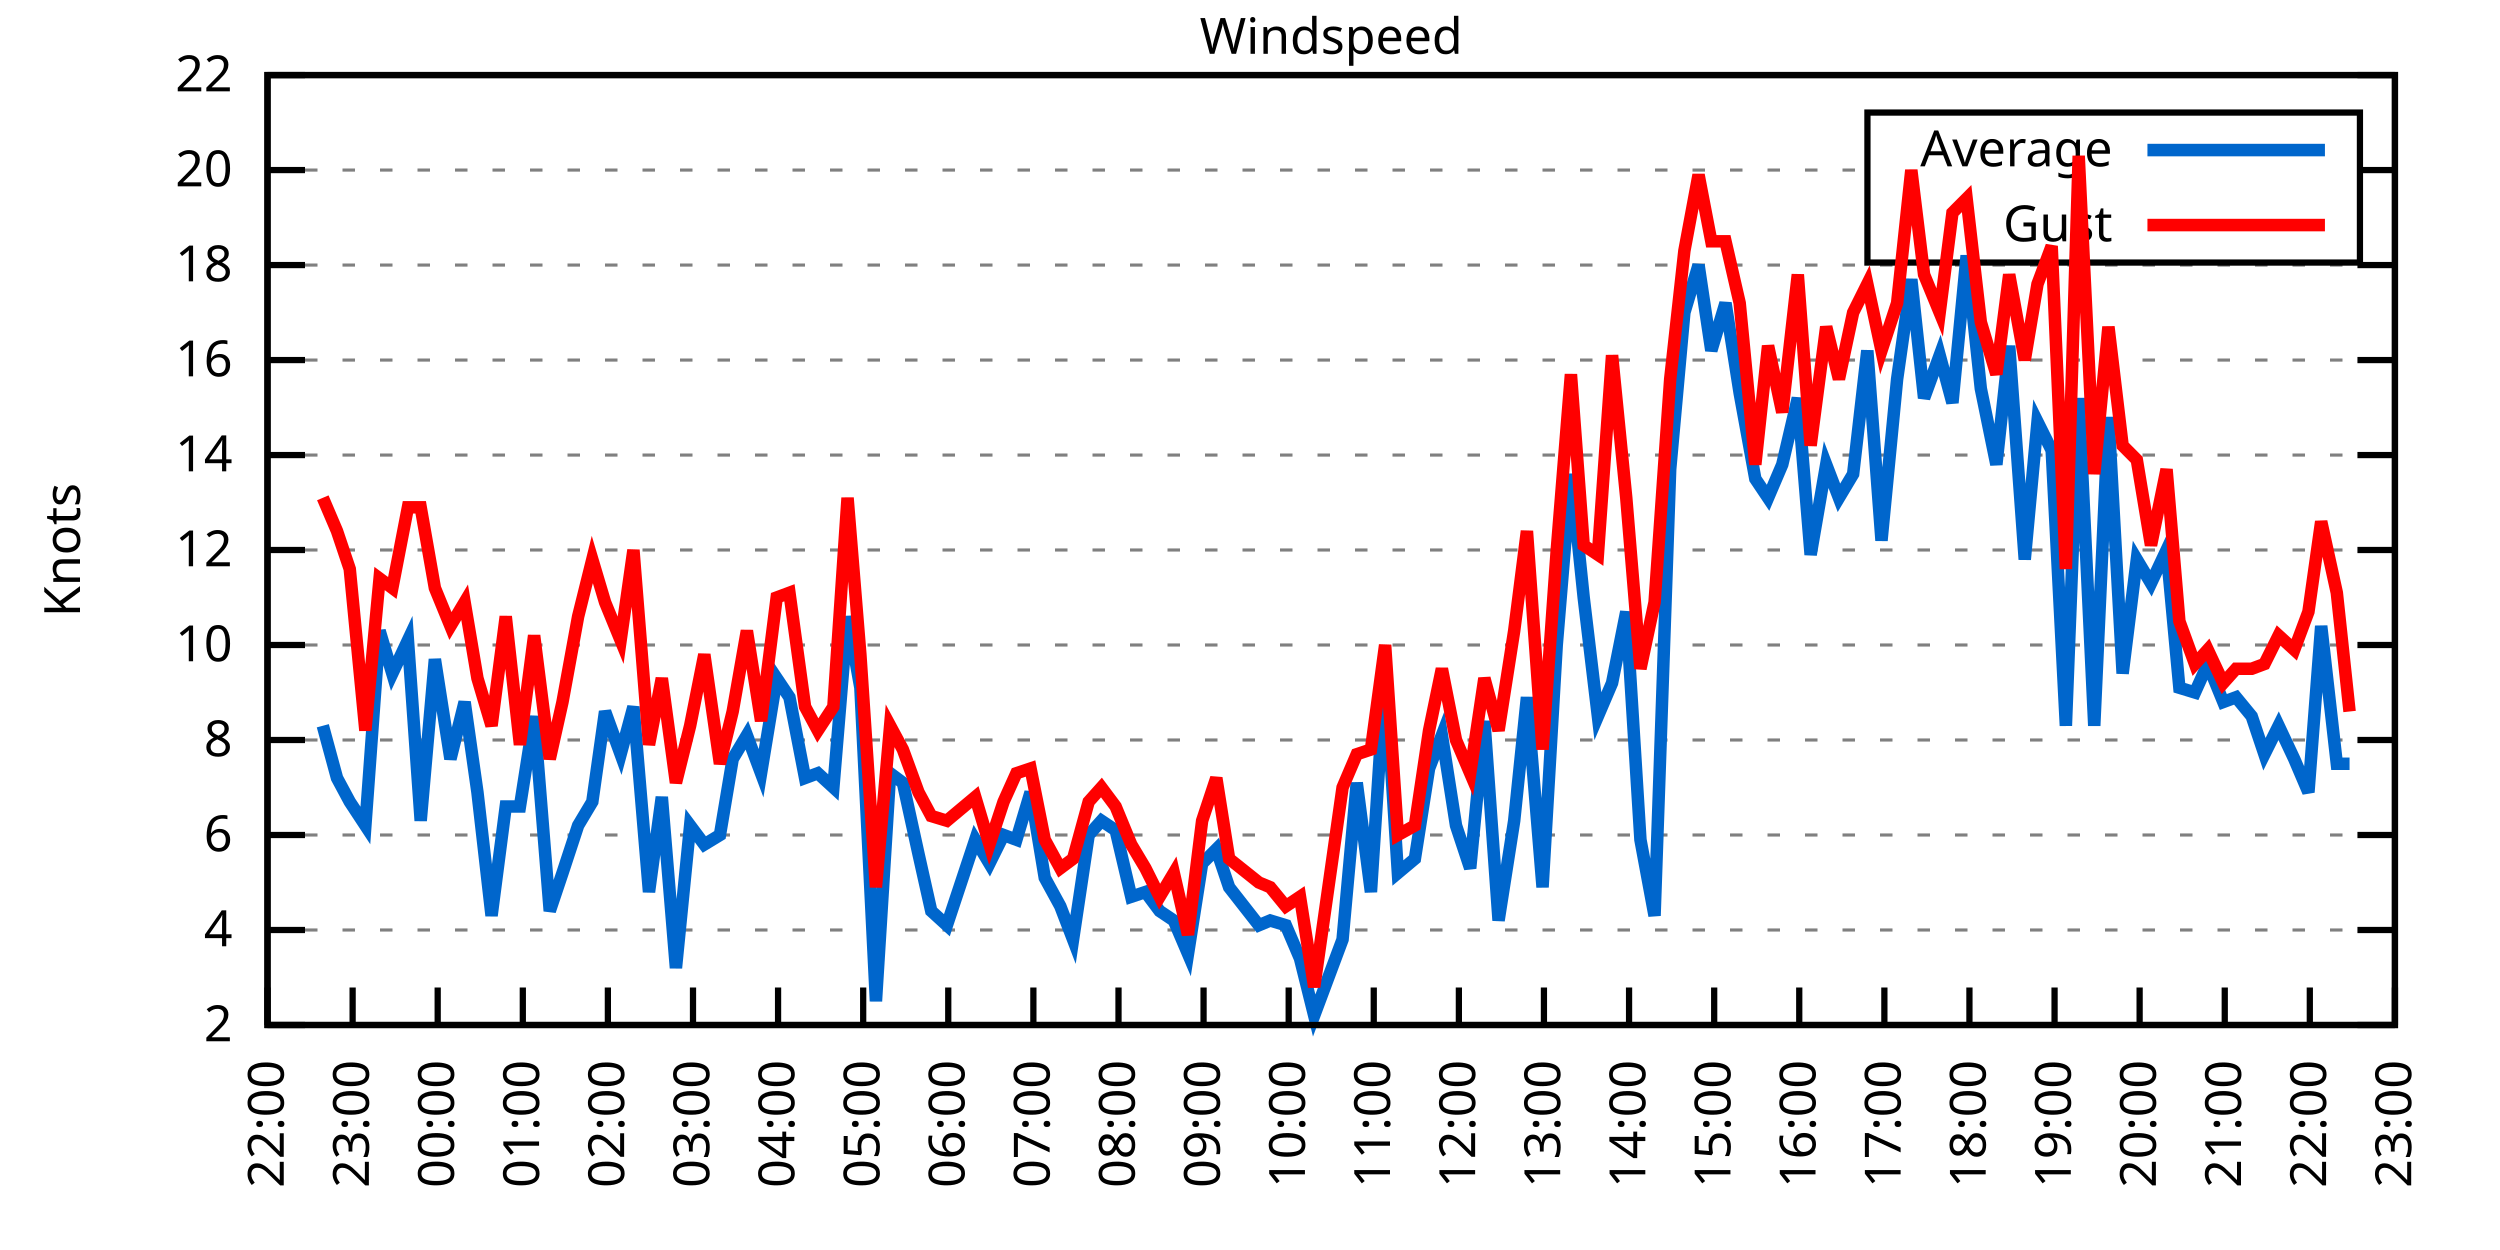
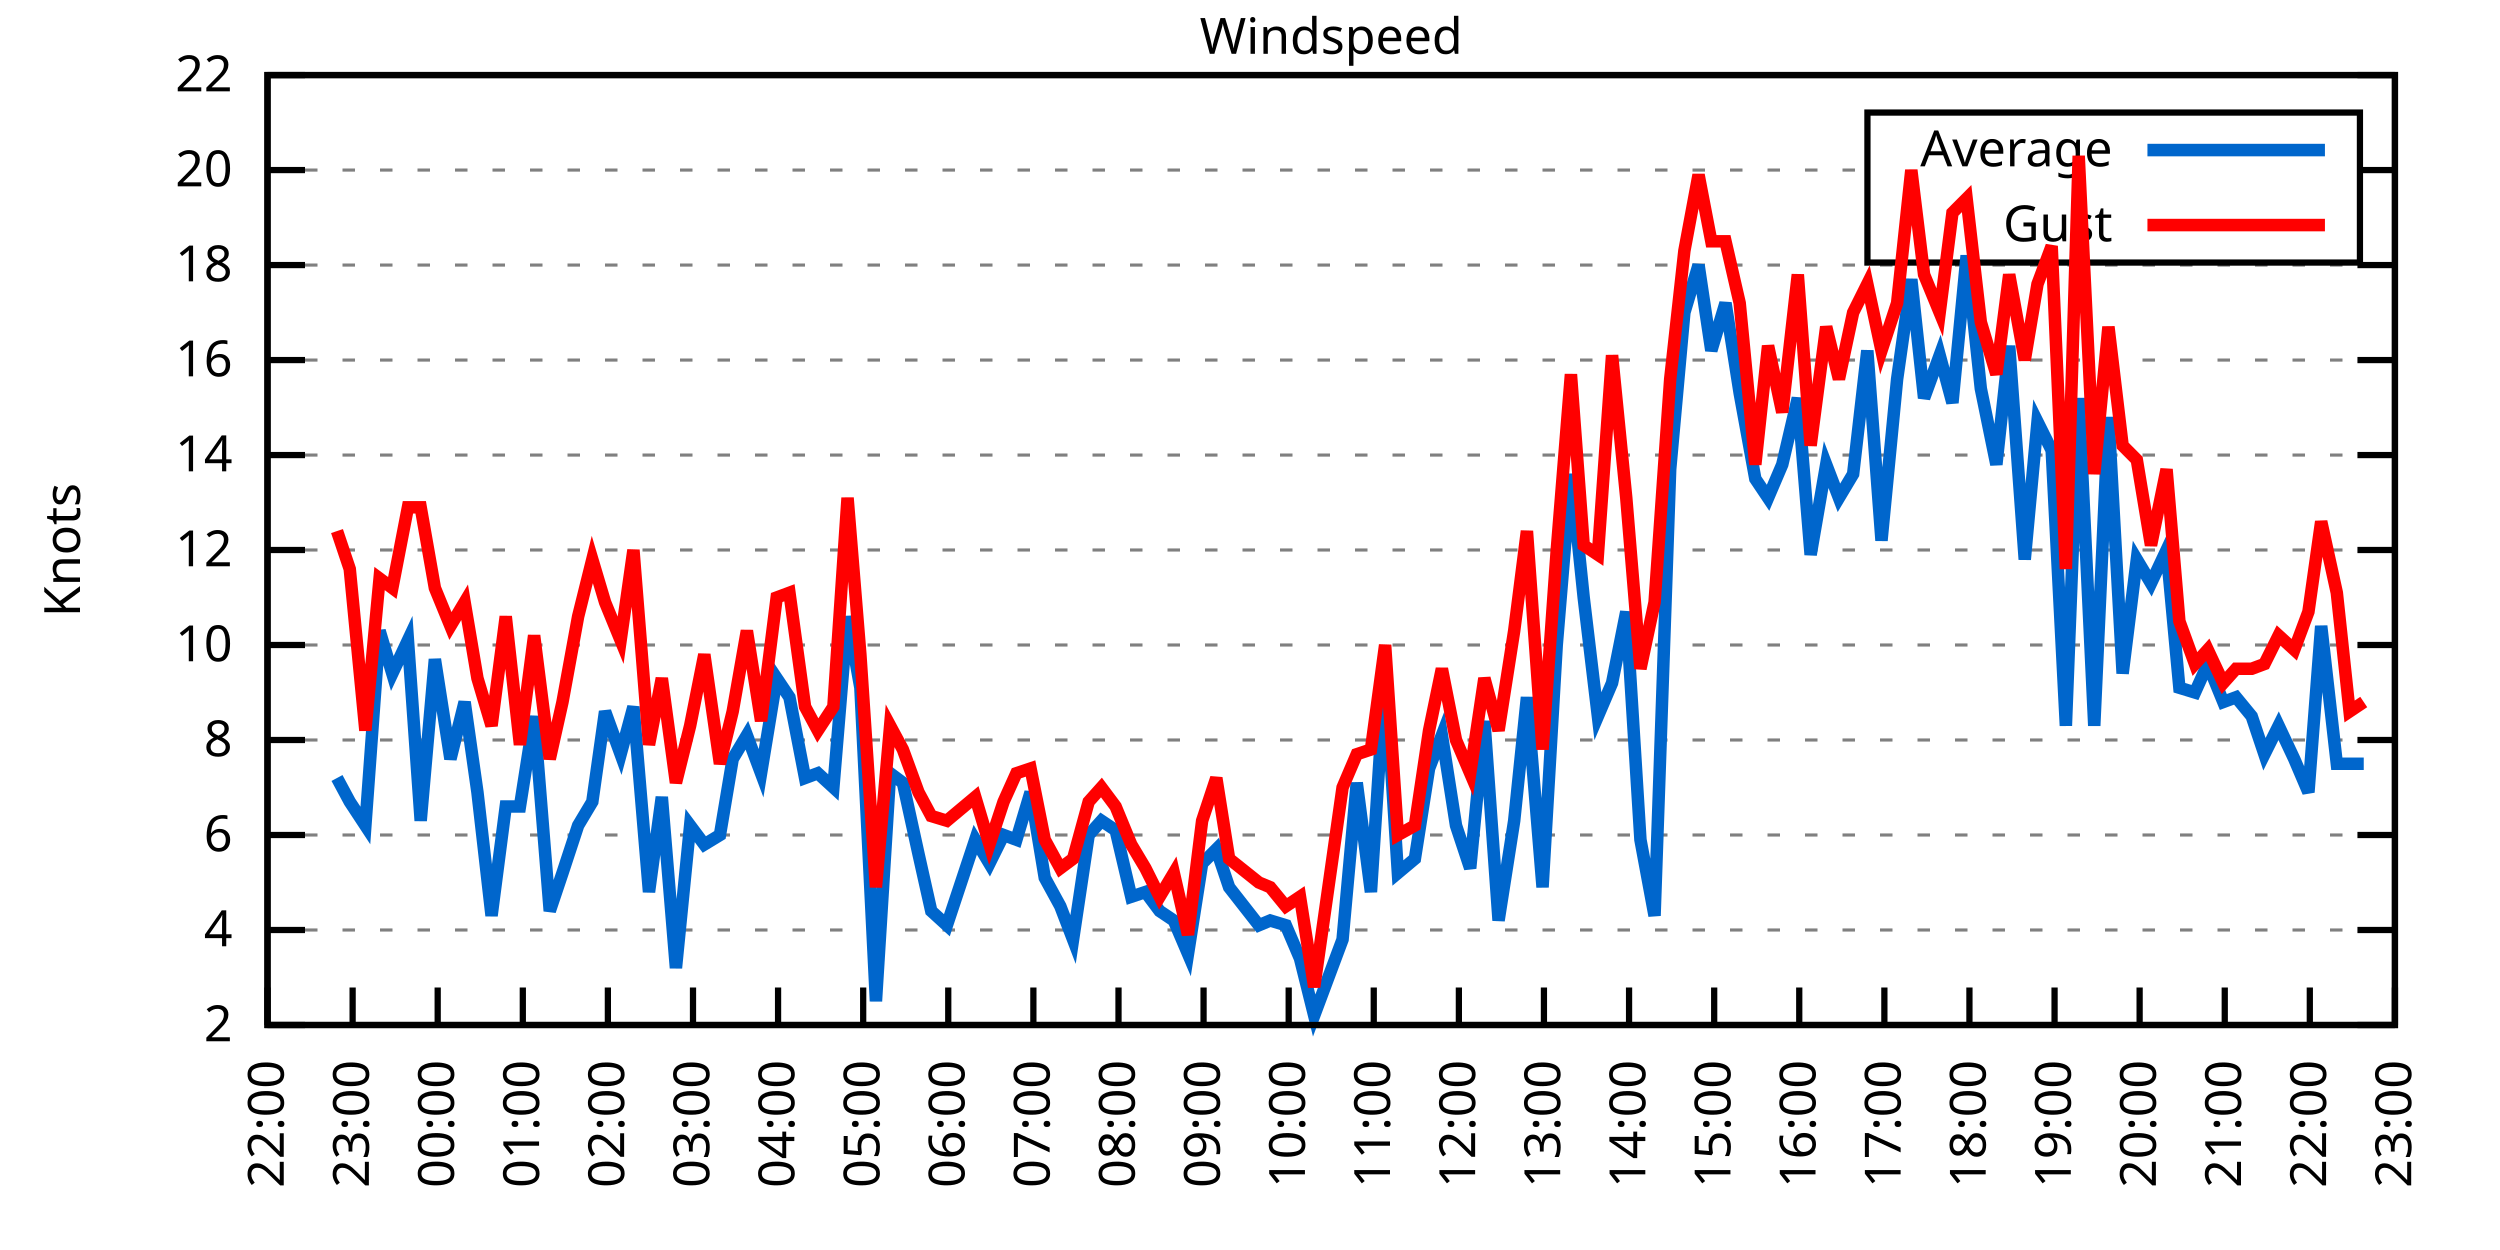
<svg xmlns="http://www.w3.org/2000/svg" xmlns:xlink="http://www.w3.org/1999/xlink" width="400" height="200" viewBox="0 0 400 200">
  <g id="gnuplot_canvas">
    <rect x="0" y="0" width="400" height="200" fill="none" />
    <defs>
      <circle id="gpDot" r="0.5" stroke-width="0.5" stroke="currentColor" />
      <path id="gpPt0" stroke-width="0.333" stroke="currentColor" d="M-1,0 h2 M0,-1 v2" />
      <path id="gpPt1" stroke-width="0.333" stroke="currentColor" d="M-1,-1 L1,1 M1,-1 L-1,1" />
      <path id="gpPt2" stroke-width="0.333" stroke="currentColor" d="M-1,0 L1,0 M0,-1 L0,1 M-1,-1 L1,1 M-1,1 L1,-1" />
      <rect id="gpPt3" stroke-width="0.333" stroke="currentColor" x="-1" y="-1" width="2" height="2" />
      <rect id="gpPt4" stroke-width="0.333" stroke="currentColor" fill="currentColor" x="-1" y="-1" width="2" height="2" />
      <circle id="gpPt5" stroke-width="0.333" stroke="currentColor" cx="0" cy="0" r="1" />
      <use xlink:href="#gpPt5" id="gpPt6" fill="currentColor" stroke="none" />
      <path id="gpPt7" stroke-width="0.333" stroke="currentColor" d="M0,-1.33 L-1.33,0.67 L1.33,0.67 z" />
      <use xlink:href="#gpPt7" id="gpPt8" fill="currentColor" stroke="none" />
      <use xlink:href="#gpPt7" id="gpPt9" stroke="currentColor" transform="rotate(180)" />
      <use xlink:href="#gpPt9" id="gpPt10" fill="currentColor" stroke="none" />
      <use xlink:href="#gpPt3" id="gpPt11" stroke="currentColor" transform="rotate(45)" />
      <use xlink:href="#gpPt11" id="gpPt12" fill="currentColor" stroke="none" />
      <path id="gpPt13" stroke-width="0.333" stroke="currentColor" d="M0,1.330 L1.265,0.411 L0.782,-1.067 L-0.782,-1.076 L-1.265,0.411 z" />
      <use xlink:href="#gpPt13" id="gpPt14" fill="currentColor" stroke="none" />
      <filter id="textbox" filterUnits="objectBoundingBox" x="0" y="0" height="1" width="1">
        <feFlood flood-color="white" flood-opacity="1" result="bgnd" />
        <feComposite in="SourceGraphic" in2="bgnd" operator="atop" />
      </filter>
      <filter id="greybox" filterUnits="objectBoundingBox" x="0" y="0" height="1" width="1">
        <feFlood flood-color="lightgrey" flood-opacity="1" result="grey" />
        <feComposite in="SourceGraphic" in2="grey" operator="atop" />
      </filter>
    </defs>
    <g fill="none" color="white" stroke="currentColor" stroke-width="1.00" stroke-linecap="butt" stroke-linejoin="miter">
</g>
    <g fill="none" color="black" stroke="currentColor" stroke-width="1.00" stroke-linecap="butt" stroke-linejoin="miter">
      <g stroke="none" shape-rendering="crispEdges">
        <polygon fill="rgb(255, 255, 255)" points="42.80,164.00 383.18,164.00 383.18,12.02 42.80,12.02 " />
      </g>
    </g>
    <g fill="none" color="black" stroke="currentColor" stroke-width="1.00" stroke-linecap="butt" stroke-linejoin="miter">
</g>
    <g fill="none" color="black" stroke="black" stroke-width="0.50" stroke-linecap="butt" stroke-linejoin="miter">
</g>
    <g fill="none" color="gray" stroke="currentColor" stroke-width="0.50" stroke-linecap="butt" stroke-linejoin="miter">
      <path stroke="gray" stroke-dasharray="2,4" class="gridline" d="M42.80,164.00 L383.19,164.00  " />
    </g>
    <g fill="none" color="gray" stroke="gray" stroke-width="1.00" stroke-linecap="butt" stroke-linejoin="miter">
</g>
    <g fill="none" color="black" stroke="currentColor" stroke-width="1.00" stroke-linecap="butt" stroke-linejoin="miter">
      <path stroke="black" d="M42.80,164.00 L48.80,164.00 M383.19,164.00 L377.19,164.00  " />
      <g transform="translate(37.20,166.60)" stroke="none" fill="black" font-family="Sans" font-size="8.00" text-anchor="end">
        <text>
          <tspan font-family="Sans"> 2</tspan>
        </text>
      </g>
    </g>
    <g fill="none" color="black" stroke="currentColor" stroke-width="1.00" stroke-linecap="butt" stroke-linejoin="miter">
</g>
    <g fill="none" color="black" stroke="black" stroke-width="0.50" stroke-linecap="butt" stroke-linejoin="miter">
</g>
    <g fill="none" color="gray" stroke="currentColor" stroke-width="0.50" stroke-linecap="butt" stroke-linejoin="miter">
      <path stroke="gray" stroke-dasharray="2,4" class="gridline" d="M42.80,148.80 L383.19,148.80  " />
    </g>
    <g fill="none" color="gray" stroke="gray" stroke-width="1.00" stroke-linecap="butt" stroke-linejoin="miter">
</g>
    <g fill="none" color="black" stroke="currentColor" stroke-width="1.00" stroke-linecap="butt" stroke-linejoin="miter">
      <path stroke="black" d="M42.80,148.80 L48.80,148.80 M383.19,148.80 L377.19,148.80  " />
      <g transform="translate(37.20,151.40)" stroke="none" fill="black" font-family="Sans" font-size="8.00" text-anchor="end">
        <text>
          <tspan font-family="Sans"> 4</tspan>
        </text>
      </g>
    </g>
    <g fill="none" color="black" stroke="currentColor" stroke-width="1.00" stroke-linecap="butt" stroke-linejoin="miter">
</g>
    <g fill="none" color="black" stroke="black" stroke-width="0.50" stroke-linecap="butt" stroke-linejoin="miter">
</g>
    <g fill="none" color="gray" stroke="currentColor" stroke-width="0.50" stroke-linecap="butt" stroke-linejoin="miter">
      <path stroke="gray" stroke-dasharray="2,4" class="gridline" d="M42.80,133.60 L383.19,133.60  " />
    </g>
    <g fill="none" color="gray" stroke="gray" stroke-width="1.00" stroke-linecap="butt" stroke-linejoin="miter">
</g>
    <g fill="none" color="black" stroke="currentColor" stroke-width="1.00" stroke-linecap="butt" stroke-linejoin="miter">
      <path stroke="black" d="M42.80,133.60 L48.80,133.60 M383.19,133.60 L377.19,133.60  " />
      <g transform="translate(37.20,136.20)" stroke="none" fill="black" font-family="Sans" font-size="8.00" text-anchor="end">
        <text>
          <tspan font-family="Sans"> 6</tspan>
        </text>
      </g>
    </g>
    <g fill="none" color="black" stroke="currentColor" stroke-width="1.00" stroke-linecap="butt" stroke-linejoin="miter">
</g>
    <g fill="none" color="black" stroke="black" stroke-width="0.50" stroke-linecap="butt" stroke-linejoin="miter">
</g>
    <g fill="none" color="gray" stroke="currentColor" stroke-width="0.50" stroke-linecap="butt" stroke-linejoin="miter">
      <path stroke="gray" stroke-dasharray="2,4" class="gridline" d="M42.80,118.40 L383.19,118.40  " />
    </g>
    <g fill="none" color="gray" stroke="gray" stroke-width="1.00" stroke-linecap="butt" stroke-linejoin="miter">
</g>
    <g fill="none" color="black" stroke="currentColor" stroke-width="1.00" stroke-linecap="butt" stroke-linejoin="miter">
      <path stroke="black" d="M42.80,118.40 L48.80,118.40 M383.19,118.40 L377.19,118.40  " />
      <g transform="translate(37.20,121.00)" stroke="none" fill="black" font-family="Sans" font-size="8.00" text-anchor="end">
        <text>
          <tspan font-family="Sans"> 8</tspan>
        </text>
      </g>
    </g>
    <g fill="none" color="black" stroke="currentColor" stroke-width="1.00" stroke-linecap="butt" stroke-linejoin="miter">
</g>
    <g fill="none" color="black" stroke="black" stroke-width="0.50" stroke-linecap="butt" stroke-linejoin="miter">
</g>
    <g fill="none" color="gray" stroke="currentColor" stroke-width="0.50" stroke-linecap="butt" stroke-linejoin="miter">
      <path stroke="gray" stroke-dasharray="2,4" class="gridline" d="M42.80,103.20 L383.19,103.20  " />
    </g>
    <g fill="none" color="gray" stroke="gray" stroke-width="1.00" stroke-linecap="butt" stroke-linejoin="miter">
</g>
    <g fill="none" color="black" stroke="currentColor" stroke-width="1.00" stroke-linecap="butt" stroke-linejoin="miter">
      <path stroke="black" d="M42.80,103.20 L48.80,103.20 M383.19,103.20 L377.19,103.20  " />
      <g transform="translate(37.20,105.80)" stroke="none" fill="black" font-family="Sans" font-size="8.00" text-anchor="end">
        <text>
          <tspan font-family="Sans"> 10</tspan>
        </text>
      </g>
    </g>
    <g fill="none" color="black" stroke="currentColor" stroke-width="1.00" stroke-linecap="butt" stroke-linejoin="miter">
</g>
    <g fill="none" color="black" stroke="black" stroke-width="0.50" stroke-linecap="butt" stroke-linejoin="miter">
</g>
    <g fill="none" color="gray" stroke="currentColor" stroke-width="0.50" stroke-linecap="butt" stroke-linejoin="miter">
      <path stroke="gray" stroke-dasharray="2,4" class="gridline" d="M42.80,88.00 L383.19,88.00  " />
    </g>
    <g fill="none" color="gray" stroke="gray" stroke-width="1.00" stroke-linecap="butt" stroke-linejoin="miter">
</g>
    <g fill="none" color="black" stroke="currentColor" stroke-width="1.00" stroke-linecap="butt" stroke-linejoin="miter">
      <path stroke="black" d="M42.80,88.00 L48.80,88.00 M383.19,88.00 L377.19,88.00  " />
      <g transform="translate(37.20,90.60)" stroke="none" fill="black" font-family="Sans" font-size="8.00" text-anchor="end">
        <text>
          <tspan font-family="Sans"> 12</tspan>
        </text>
      </g>
    </g>
    <g fill="none" color="black" stroke="currentColor" stroke-width="1.00" stroke-linecap="butt" stroke-linejoin="miter">
</g>
    <g fill="none" color="black" stroke="black" stroke-width="0.50" stroke-linecap="butt" stroke-linejoin="miter">
</g>
    <g fill="none" color="gray" stroke="currentColor" stroke-width="0.50" stroke-linecap="butt" stroke-linejoin="miter">
      <path stroke="gray" stroke-dasharray="2,4" class="gridline" d="M42.80,72.81 L383.19,72.81  " />
    </g>
    <g fill="none" color="gray" stroke="gray" stroke-width="1.00" stroke-linecap="butt" stroke-linejoin="miter">
</g>
    <g fill="none" color="black" stroke="currentColor" stroke-width="1.00" stroke-linecap="butt" stroke-linejoin="miter">
      <path stroke="black" d="M42.80,72.81 L48.80,72.81 M383.19,72.81 L377.19,72.81  " />
      <g transform="translate(37.20,75.41)" stroke="none" fill="black" font-family="Sans" font-size="8.00" text-anchor="end">
        <text>
          <tspan font-family="Sans"> 14</tspan>
        </text>
      </g>
    </g>
    <g fill="none" color="black" stroke="currentColor" stroke-width="1.00" stroke-linecap="butt" stroke-linejoin="miter">
</g>
    <g fill="none" color="black" stroke="black" stroke-width="0.50" stroke-linecap="butt" stroke-linejoin="miter">
</g>
    <g fill="none" color="gray" stroke="currentColor" stroke-width="0.50" stroke-linecap="butt" stroke-linejoin="miter">
      <path stroke="gray" stroke-dasharray="2,4" class="gridline" d="M42.80,57.61 L383.19,57.61  " />
    </g>
    <g fill="none" color="gray" stroke="gray" stroke-width="1.00" stroke-linecap="butt" stroke-linejoin="miter">
</g>
    <g fill="none" color="black" stroke="currentColor" stroke-width="1.00" stroke-linecap="butt" stroke-linejoin="miter">
      <path stroke="black" d="M42.80,57.61 L48.80,57.61 M383.19,57.61 L377.19,57.61  " />
      <g transform="translate(37.20,60.21)" stroke="none" fill="black" font-family="Sans" font-size="8.00" text-anchor="end">
        <text>
          <tspan font-family="Sans"> 16</tspan>
        </text>
      </g>
    </g>
    <g fill="none" color="black" stroke="currentColor" stroke-width="1.00" stroke-linecap="butt" stroke-linejoin="miter">
</g>
    <g fill="none" color="black" stroke="black" stroke-width="0.50" stroke-linecap="butt" stroke-linejoin="miter">
</g>
    <g fill="none" color="gray" stroke="currentColor" stroke-width="0.50" stroke-linecap="butt" stroke-linejoin="miter">
      <path stroke="gray" stroke-dasharray="2,4" class="gridline" d="M42.80,42.41 L383.19,42.41  " />
    </g>
    <g fill="none" color="gray" stroke="gray" stroke-width="1.00" stroke-linecap="butt" stroke-linejoin="miter">
</g>
    <g fill="none" color="black" stroke="currentColor" stroke-width="1.00" stroke-linecap="butt" stroke-linejoin="miter">
      <path stroke="black" d="M42.80,42.41 L48.80,42.41 M383.19,42.41 L377.19,42.41  " />
      <g transform="translate(37.20,45.01)" stroke="none" fill="black" font-family="Sans" font-size="8.00" text-anchor="end">
        <text>
          <tspan font-family="Sans"> 18</tspan>
        </text>
      </g>
    </g>
    <g fill="none" color="black" stroke="currentColor" stroke-width="1.00" stroke-linecap="butt" stroke-linejoin="miter">
</g>
    <g fill="none" color="black" stroke="black" stroke-width="0.50" stroke-linecap="butt" stroke-linejoin="miter">
</g>
    <g fill="none" color="gray" stroke="currentColor" stroke-width="0.50" stroke-linecap="butt" stroke-linejoin="miter">
      <path stroke="gray" stroke-dasharray="2,4" class="gridline" d="M42.80,27.21 L298.79,27.21 M377.59,27.21 L383.19,27.21  " />
    </g>
    <g fill="none" color="gray" stroke="gray" stroke-width="1.00" stroke-linecap="butt" stroke-linejoin="miter">
</g>
    <g fill="none" color="black" stroke="currentColor" stroke-width="1.00" stroke-linecap="butt" stroke-linejoin="miter">
      <path stroke="black" d="M42.80,27.21 L48.80,27.21 M383.19,27.21 L377.19,27.21  " />
      <g transform="translate(37.20,29.81)" stroke="none" fill="black" font-family="Sans" font-size="8.00" text-anchor="end">
        <text>
          <tspan font-family="Sans"> 20</tspan>
        </text>
      </g>
    </g>
    <g fill="none" color="black" stroke="currentColor" stroke-width="1.00" stroke-linecap="butt" stroke-linejoin="miter">
</g>
    <g fill="none" color="black" stroke="black" stroke-width="0.50" stroke-linecap="butt" stroke-linejoin="miter">
</g>
    <g fill="none" color="gray" stroke="currentColor" stroke-width="0.50" stroke-linecap="butt" stroke-linejoin="miter">
      <path stroke="gray" stroke-dasharray="2,4" class="gridline" d="M42.80,12.01 L383.19,12.01  " />
    </g>
    <g fill="none" color="gray" stroke="gray" stroke-width="1.00" stroke-linecap="butt" stroke-linejoin="miter">
</g>
    <g fill="none" color="black" stroke="currentColor" stroke-width="1.00" stroke-linecap="butt" stroke-linejoin="miter">
      <path stroke="black" d="M42.80,12.01 L48.80,12.01 M383.19,12.01 L377.19,12.01  " />
      <g transform="translate(37.20,14.61)" stroke="none" fill="black" font-family="Sans" font-size="8.00" text-anchor="end">
        <text>
          <tspan font-family="Sans"> 22</tspan>
        </text>
      </g>
    </g>
    <g fill="none" color="black" stroke="currentColor" stroke-width="1.00" stroke-linecap="butt" stroke-linejoin="miter">
      <path stroke="black" d="M42.80,164.00 L42.80,158.00  " />
      <g transform="translate(45.40,169.60) rotate(270.00)" stroke="none" fill="black" font-family="Sans" font-size="8.00" text-anchor="end">
        <text>
          <tspan font-family="Sans">22:00</tspan>
        </text>
      </g>
    </g>
    <g fill="none" color="black" stroke="currentColor" stroke-width="1.00" stroke-linecap="butt" stroke-linejoin="miter">
      <path stroke="black" d="M56.42,164.00 L56.42,158.00  " />
      <g transform="translate(59.02,169.60) rotate(270.00)" stroke="none" fill="black" font-family="Sans" font-size="8.00" text-anchor="end">
        <text>
          <tspan font-family="Sans">23:00</tspan>
        </text>
      </g>
    </g>
    <g fill="none" color="black" stroke="currentColor" stroke-width="1.00" stroke-linecap="butt" stroke-linejoin="miter">
      <path stroke="black" d="M70.03,164.00 L70.03,158.00  " />
      <g transform="translate(72.63,169.60) rotate(270.00)" stroke="none" fill="black" font-family="Sans" font-size="8.00" text-anchor="end">
        <text>
          <tspan font-family="Sans">00:00</tspan>
        </text>
      </g>
    </g>
    <g fill="none" color="black" stroke="currentColor" stroke-width="1.00" stroke-linecap="butt" stroke-linejoin="miter">
      <path stroke="black" d="M83.65,164.00 L83.65,158.00  " />
      <g transform="translate(86.25,169.60) rotate(270.00)" stroke="none" fill="black" font-family="Sans" font-size="8.00" text-anchor="end">
        <text>
          <tspan font-family="Sans">01:00</tspan>
        </text>
      </g>
    </g>
    <g fill="none" color="black" stroke="currentColor" stroke-width="1.00" stroke-linecap="butt" stroke-linejoin="miter">
      <path stroke="black" d="M97.26,164.00 L97.26,158.00  " />
      <g transform="translate(99.86,169.60) rotate(270.00)" stroke="none" fill="black" font-family="Sans" font-size="8.00" text-anchor="end">
        <text>
          <tspan font-family="Sans">02:00</tspan>
        </text>
      </g>
    </g>
    <g fill="none" color="black" stroke="currentColor" stroke-width="1.00" stroke-linecap="butt" stroke-linejoin="miter">
      <path stroke="black" d="M110.88,164.00 L110.88,158.00  " />
      <g transform="translate(113.48,169.60) rotate(270.00)" stroke="none" fill="black" font-family="Sans" font-size="8.00" text-anchor="end">
        <text>
          <tspan font-family="Sans">03:00</tspan>
        </text>
      </g>
    </g>
    <g fill="none" color="black" stroke="currentColor" stroke-width="1.00" stroke-linecap="butt" stroke-linejoin="miter">
      <path stroke="black" d="M124.49,164.00 L124.49,158.00  " />
      <g transform="translate(127.09,169.60) rotate(270.00)" stroke="none" fill="black" font-family="Sans" font-size="8.00" text-anchor="end">
        <text>
          <tspan font-family="Sans">04:00</tspan>
        </text>
      </g>
    </g>
    <g fill="none" color="black" stroke="currentColor" stroke-width="1.00" stroke-linecap="butt" stroke-linejoin="miter">
      <path stroke="black" d="M138.11,164.00 L138.11,158.00  " />
      <g transform="translate(140.71,169.60) rotate(270.00)" stroke="none" fill="black" font-family="Sans" font-size="8.00" text-anchor="end">
        <text>
          <tspan font-family="Sans">05:00</tspan>
        </text>
      </g>
    </g>
    <g fill="none" color="black" stroke="currentColor" stroke-width="1.00" stroke-linecap="butt" stroke-linejoin="miter">
      <path stroke="black" d="M151.72,164.00 L151.72,158.00  " />
      <g transform="translate(154.32,169.60) rotate(270.00)" stroke="none" fill="black" font-family="Sans" font-size="8.00" text-anchor="end">
        <text>
          <tspan font-family="Sans">06:00</tspan>
        </text>
      </g>
    </g>
    <g fill="none" color="black" stroke="currentColor" stroke-width="1.00" stroke-linecap="butt" stroke-linejoin="miter">
      <path stroke="black" d="M165.34,164.00 L165.34,158.00  " />
      <g transform="translate(167.94,169.60) rotate(270.00)" stroke="none" fill="black" font-family="Sans" font-size="8.00" text-anchor="end">
        <text>
          <tspan font-family="Sans">07:00</tspan>
        </text>
      </g>
    </g>
    <g fill="none" color="black" stroke="currentColor" stroke-width="1.00" stroke-linecap="butt" stroke-linejoin="miter">
      <path stroke="black" d="M178.96,164.00 L178.96,158.00  " />
      <g transform="translate(181.56,169.60) rotate(270.00)" stroke="none" fill="black" font-family="Sans" font-size="8.00" text-anchor="end">
        <text>
          <tspan font-family="Sans">08:00</tspan>
        </text>
      </g>
    </g>
    <g fill="none" color="black" stroke="currentColor" stroke-width="1.00" stroke-linecap="butt" stroke-linejoin="miter">
      <path stroke="black" d="M192.57,164.00 L192.57,158.00  " />
      <g transform="translate(195.17,169.60) rotate(270.00)" stroke="none" fill="black" font-family="Sans" font-size="8.00" text-anchor="end">
        <text>
          <tspan font-family="Sans">09:00</tspan>
        </text>
      </g>
    </g>
    <g fill="none" color="black" stroke="currentColor" stroke-width="1.00" stroke-linecap="butt" stroke-linejoin="miter">
      <path stroke="black" d="M206.19,164.00 L206.19,158.00  " />
      <g transform="translate(208.79,169.60) rotate(270.00)" stroke="none" fill="black" font-family="Sans" font-size="8.00" text-anchor="end">
        <text>
          <tspan font-family="Sans">10:00</tspan>
        </text>
      </g>
    </g>
    <g fill="none" color="black" stroke="currentColor" stroke-width="1.00" stroke-linecap="butt" stroke-linejoin="miter">
      <path stroke="black" d="M219.80,164.00 L219.80,158.00  " />
      <g transform="translate(222.40,169.60) rotate(270.00)" stroke="none" fill="black" font-family="Sans" font-size="8.00" text-anchor="end">
        <text>
          <tspan font-family="Sans">11:00</tspan>
        </text>
      </g>
    </g>
    <g fill="none" color="black" stroke="currentColor" stroke-width="1.00" stroke-linecap="butt" stroke-linejoin="miter">
      <path stroke="black" d="M233.42,164.00 L233.42,158.00  " />
      <g transform="translate(236.02,169.60) rotate(270.00)" stroke="none" fill="black" font-family="Sans" font-size="8.00" text-anchor="end">
        <text>
          <tspan font-family="Sans">12:00</tspan>
        </text>
      </g>
    </g>
    <g fill="none" color="black" stroke="currentColor" stroke-width="1.00" stroke-linecap="butt" stroke-linejoin="miter">
      <path stroke="black" d="M247.03,164.00 L247.03,158.00  " />
      <g transform="translate(249.63,169.60) rotate(270.00)" stroke="none" fill="black" font-family="Sans" font-size="8.00" text-anchor="end">
        <text>
          <tspan font-family="Sans">13:00</tspan>
        </text>
      </g>
    </g>
    <g fill="none" color="black" stroke="currentColor" stroke-width="1.00" stroke-linecap="butt" stroke-linejoin="miter">
      <path stroke="black" d="M260.65,164.00 L260.65,158.00  " />
      <g transform="translate(263.25,169.60) rotate(270.00)" stroke="none" fill="black" font-family="Sans" font-size="8.00" text-anchor="end">
        <text>
          <tspan font-family="Sans">14:00</tspan>
        </text>
      </g>
    </g>
    <g fill="none" color="black" stroke="currentColor" stroke-width="1.00" stroke-linecap="butt" stroke-linejoin="miter">
      <path stroke="black" d="M274.27,164.00 L274.27,158.00  " />
      <g transform="translate(276.87,169.60) rotate(270.00)" stroke="none" fill="black" font-family="Sans" font-size="8.00" text-anchor="end">
        <text>
          <tspan font-family="Sans">15:00</tspan>
        </text>
      </g>
    </g>
    <g fill="none" color="black" stroke="currentColor" stroke-width="1.00" stroke-linecap="butt" stroke-linejoin="miter">
      <path stroke="black" d="M287.88,164.00 L287.88,158.00  " />
      <g transform="translate(290.48,169.60) rotate(270.00)" stroke="none" fill="black" font-family="Sans" font-size="8.00" text-anchor="end">
        <text>
          <tspan font-family="Sans">16:00</tspan>
        </text>
      </g>
    </g>
    <g fill="none" color="black" stroke="currentColor" stroke-width="1.00" stroke-linecap="butt" stroke-linejoin="miter">
      <path stroke="black" d="M301.50,164.00 L301.50,158.00  " />
      <g transform="translate(304.10,169.60) rotate(270.00)" stroke="none" fill="black" font-family="Sans" font-size="8.00" text-anchor="end">
        <text>
          <tspan font-family="Sans">17:00</tspan>
        </text>
      </g>
    </g>
    <g fill="none" color="black" stroke="currentColor" stroke-width="1.00" stroke-linecap="butt" stroke-linejoin="miter">
      <path stroke="black" d="M315.11,164.00 L315.11,158.00  " />
      <g transform="translate(317.71,169.60) rotate(270.00)" stroke="none" fill="black" font-family="Sans" font-size="8.00" text-anchor="end">
        <text>
          <tspan font-family="Sans">18:00</tspan>
        </text>
      </g>
    </g>
    <g fill="none" color="black" stroke="currentColor" stroke-width="1.00" stroke-linecap="butt" stroke-linejoin="miter">
      <path stroke="black" d="M328.73,164.00 L328.73,158.00  " />
      <g transform="translate(331.33,169.60) rotate(270.00)" stroke="none" fill="black" font-family="Sans" font-size="8.00" text-anchor="end">
        <text>
          <tspan font-family="Sans">19:00</tspan>
        </text>
      </g>
    </g>
    <g fill="none" color="black" stroke="currentColor" stroke-width="1.00" stroke-linecap="butt" stroke-linejoin="miter">
      <path stroke="black" d="M342.34,164.00 L342.34,158.00  " />
      <g transform="translate(344.94,169.60) rotate(270.00)" stroke="none" fill="black" font-family="Sans" font-size="8.00" text-anchor="end">
        <text>
          <tspan font-family="Sans">20:00</tspan>
        </text>
      </g>
    </g>
    <g fill="none" color="black" stroke="currentColor" stroke-width="1.00" stroke-linecap="butt" stroke-linejoin="miter">
      <path stroke="black" d="M355.96,164.00 L355.96,158.00  " />
      <g transform="translate(358.56,169.60) rotate(270.00)" stroke="none" fill="black" font-family="Sans" font-size="8.00" text-anchor="end">
        <text>
          <tspan font-family="Sans">21:00</tspan>
        </text>
      </g>
    </g>
    <g fill="none" color="black" stroke="currentColor" stroke-width="1.00" stroke-linecap="butt" stroke-linejoin="miter">
      <path stroke="black" d="M369.57,164.00 L369.57,158.00  " />
      <g transform="translate(372.17,169.60) rotate(270.00)" stroke="none" fill="black" font-family="Sans" font-size="8.00" text-anchor="end">
        <text>
          <tspan font-family="Sans">22:00</tspan>
        </text>
      </g>
    </g>
    <g fill="none" color="black" stroke="currentColor" stroke-width="1.00" stroke-linecap="butt" stroke-linejoin="miter">
      <path stroke="black" d="M383.19,164.00 L383.19,158.00  " />
      <g transform="translate(385.79,169.60) rotate(270.00)" stroke="none" fill="black" font-family="Sans" font-size="8.00" text-anchor="end">
        <text>
          <tspan font-family="Sans">23:00</tspan>
        </text>
      </g>
    </g>
    <g fill="none" color="black" stroke="currentColor" stroke-width="1.00" stroke-linecap="butt" stroke-linejoin="miter">
</g>
    <g fill="none" color="black" stroke="currentColor" stroke-width="1.00" stroke-linecap="butt" stroke-linejoin="miter">
      <path stroke="black" d="M42.80,12.01 L42.80,164.00 L383.19,164.00 L383.19,12.01 L42.80,12.01 Z  " />
    </g>
    <g fill="none" color="black" stroke="currentColor" stroke-width="1.00" stroke-linecap="butt" stroke-linejoin="miter">
</g>
    <g fill="none" color="black" stroke="currentColor" stroke-width="1.00" stroke-linecap="butt" stroke-linejoin="miter">
      <path stroke="black" d="M298.79,42.01 L298.79,18.01 L377.59,18.01 L377.59,42.01 L298.79,42.01 Z  " />
    </g>
    <g id="Windspeed_plot_1">
      <g fill="none" color="white" stroke="black" stroke-width="2.00" stroke-linecap="butt" stroke-linejoin="miter">
</g>
      <g fill="none" color="black" stroke="currentColor" stroke-width="2.00" stroke-linecap="butt" stroke-linejoin="miter">
        <g transform="translate(337.99,26.61)" stroke="none" fill="black" font-family="Sans" font-size="8.00" text-anchor="end">
          <text>
            <tspan font-family="Sans">Average</tspan>
          </text>
        </g>
      </g>
      <g fill="none" color="black" stroke="currentColor" stroke-width="2.00" stroke-linecap="butt" stroke-linejoin="miter">
-         <path stroke="rgb(  0, 102, 204)" d="M343.59,24.01 L371.99,24.01 M51.65,116.12 L53.92,124.48 L55.96,128.28 L58.46,132.08 L60.73,100.92 L62.77,107.76   L65.27,102.44 L67.31,131.32 L69.58,105.48 L72.07,121.44 L74.34,112.32 L76.39,126.76 L78.65,146.52 L80.92,129.04   L83.19,129.04 L85.46,114.60 L87.96,145.76 L90.00,139.68 L92.50,132.08 L94.77,128.28 L96.81,113.84 L99.30,120.68   L101.35,113.08 L103.84,142.72 L105.89,127.52 L108.15,154.88 L110.42,132.08 L112.69,135.12 L115.19,133.60 L117.23,121.44   L119.50,117.64 L121.77,123.72 L124.27,108.52 L126.31,111.56 L128.81,124.48 L130.85,123.72 L133.34,126.00 L135.61,98.64   L137.66,110.04 L140.15,160.20 L142.42,123.72 L144.46,125.24 L146.96,136.64 L149.00,145.76 L151.50,148.04 L156.04,134.36   L158.31,138.16 L160.57,133.60 L162.62,134.36 L164.89,126.76 L167.16,140.44 L169.65,145.00 L171.69,150.32 L174.19,133.60   L176.23,131.32 L178.50,132.84 L181.00,143.48 L183.27,142.72 L185.54,145.76 L187.81,147.28 L190.08,152.60 L192.34,138.16   L194.61,135.88 L196.66,141.96 L201.42,148.04 L203.24,147.28 L205.73,148.04 L208.00,153.36 L210.27,162.48 L214.81,150.32   L217.08,125.24 L219.35,142.72 L221.62,107.76 L223.66,139.68 L226.38,137.40 L228.65,122.96 L230.70,117.64 L232.96,132.08   L235.23,138.92 L237.50,115.36 L239.77,147.28 L242.27,131.32 L244.31,111.56 L246.81,141.96 L249.08,103.20 L251.35,75.85   L253.39,95.60 L255.66,114.60 L257.93,109.28 L260.20,97.88 L262.47,134.36 L264.73,146.52 L267.23,75.09 L269.50,50.01   L271.77,42.41 L273.81,56.09 L276.08,48.49 L278.35,62.93 L280.85,76.61 L282.89,79.65 L285.16,74.33 L287.65,63.69   L289.70,88.76 L292.19,74.33 L294.23,79.65 L296.50,75.85 L298.77,56.09 L301.04,86.49 L303.54,60.65 L305.81,44.69   L307.85,63.69 L310.35,56.85 L312.39,64.45 L314.66,40.89 L316.93,62.17 L319.42,74.33 L321.47,55.33 L323.96,89.52   L326.00,67.49 L328.27,72.05 L330.54,116.12 L332.59,63.69 L335.08,116.12 L337.35,66.73 L339.62,107.76 L341.89,89.52   L344.16,93.32 L346.65,88.00 L348.70,110.04 L351.19,110.80 L353.24,106.24 L355.73,112.32 L357.77,111.56 L360.27,114.60   L362.31,120.68 L364.58,116.12 L367.08,121.44 L369.35,126.76 L371.39,100.16 L373.89,122.20 L375.93,122.20  " />
+         <path stroke="rgb(  0, 102, 204)" d="M343.59,24.01 L371.99,24.01 M53.92,124.48 L55.96,128.28 L58.46,132.08 L60.73,100.92 L62.77,107.76 L65.27,102.44   L67.31,131.32 L69.58,105.48 L72.07,121.44 L74.34,112.32 L76.39,126.76 L78.65,146.52 L80.92,129.04 L83.19,129.04   L85.46,114.60 L87.96,145.76 L90.00,139.68 L92.50,132.08 L94.77,128.28 L96.81,113.84 L99.30,120.68 L101.35,113.08   L103.84,142.72 L105.89,127.52 L108.15,154.88 L110.42,132.08 L112.69,135.12 L115.19,133.60 L117.23,121.44 L119.50,117.64   L121.77,123.72 L124.27,108.52 L126.31,111.56 L128.81,124.48 L130.85,123.72 L133.34,126.00 L135.61,98.64 L137.66,110.04   L140.15,160.20 L142.42,123.72 L144.46,125.24 L146.96,136.64 L149.00,145.76 L151.50,148.04 L156.04,134.36 L158.31,138.16   L160.57,133.60 L162.62,134.36 L164.89,126.76 L167.16,140.44 L169.65,145.00 L171.69,150.32 L174.19,133.60 L176.23,131.32   L178.50,132.84 L181.00,143.48 L183.27,142.72 L185.54,145.76 L187.81,147.28 L190.08,152.60 L192.34,138.16 L194.61,135.88   L196.66,141.96 L201.42,148.04 L203.24,147.28 L205.73,148.04 L208.00,153.36 L210.27,162.48 L214.81,150.32 L217.08,125.24   L219.35,142.72 L221.62,107.76 L223.66,139.68 L226.38,137.40 L228.65,122.96 L230.70,117.64 L232.96,132.08 L235.23,138.92   L237.50,115.36 L239.77,147.28 L242.27,131.32 L244.31,111.56 L246.81,141.96 L249.08,103.20 L251.35,75.85 L253.39,95.60   L255.66,114.60 L257.93,109.28 L260.20,97.88 L262.47,134.36 L264.73,146.52 L267.23,75.09 L269.50,50.01 L271.77,42.41   L273.81,56.09 L276.08,48.49 L278.35,62.93 L280.85,76.61 L282.89,79.65 L285.16,74.33 L287.65,63.69 L289.70,88.76   L292.19,74.33 L294.23,79.65 L296.50,75.85 L298.77,56.09 L301.04,86.49 L303.54,60.65 L305.81,44.69 L307.85,63.69   L310.35,56.85 L312.39,64.45 L314.66,40.89 L316.93,62.17 L319.42,74.33 L321.47,55.33 L323.96,89.52 L326.00,67.49   L328.27,72.05 L330.54,116.12 L332.59,63.69 L335.08,116.12 L337.35,66.73 L339.62,107.76 L341.89,89.52 L344.16,93.32   L346.65,88.00 L348.70,110.04 L351.19,110.80 L353.24,106.24 L355.73,112.32 L357.77,111.56 L360.27,114.60 L362.31,120.68   L364.58,116.12 L367.08,121.44 L369.35,126.76 L371.39,100.16 L373.89,122.20 L375.93,122.20 L378.20,122.20  " />
      </g>
    </g>
    <g id="Windspeed_plot_2">
      <g fill="none" color="black" stroke="currentColor" stroke-width="2.00" stroke-linecap="butt" stroke-linejoin="miter">
        <g transform="translate(337.99,38.61)" stroke="none" fill="black" font-family="Sans" font-size="8.00" text-anchor="end">
          <text>
            <tspan font-family="Sans">Gust</tspan>
          </text>
        </g>
      </g>
      <g fill="none" color="black" stroke="currentColor" stroke-width="2.00" stroke-linecap="butt" stroke-linejoin="miter">
-         <path stroke="rgb(255,   0,   0)" d="M343.59,36.01 L371.99,36.01 M51.65,79.65 L53.92,84.97 L55.96,91.04 L58.46,116.88 L60.73,92.56 L62.77,94.08   L65.27,81.17 L67.31,81.17 L69.58,94.08 L72.07,100.16 L74.34,96.36 L76.39,108.52 L78.65,116.12 L80.92,98.64   L83.19,119.16 L85.46,101.68 L87.96,121.44 L90.00,112.32 L92.50,98.64 L94.77,89.52 L96.81,96.36 L99.30,102.44   L101.35,88.00 L103.84,119.16 L105.89,108.52 L108.15,125.24 L110.42,116.12 L112.69,104.72 L115.19,122.20 L117.23,113.84   L119.50,100.92 L121.77,115.36 L124.27,95.60 L126.31,94.84 L128.81,113.08 L130.85,116.88 L133.34,113.08 L135.61,79.65   L137.66,104.72 L140.15,141.96 L142.42,116.12 L144.46,119.92 L146.96,126.76 L149.00,130.56 L151.50,131.32 L156.04,127.52   L158.31,135.12 L160.57,128.28 L162.62,123.72 L164.89,122.96 L167.16,134.36 L169.65,138.92 L171.69,137.40 L174.19,128.28   L176.23,126.00 L178.50,129.04 L181.00,135.12 L183.27,138.92 L185.54,143.48 L187.81,139.68 L190.08,149.56 L192.34,131.32   L194.61,124.48 L196.66,137.40 L201.42,141.20 L203.24,141.96 L205.73,145.00 L208.00,143.48 L210.27,157.92 L214.81,126.00   L217.08,120.68 L219.35,119.92 L221.62,103.20 L223.66,133.60 L226.38,132.08 L228.65,116.88 L230.70,107.00 L232.96,118.40   L235.23,123.72 L237.50,108.52 L239.77,116.88 L242.27,100.92 L244.31,84.97 L246.81,119.92 L249.08,88.00 L251.35,59.89   L253.39,87.25 L255.66,88.76 L257.93,56.85 L260.20,79.65 L262.47,107.00 L264.73,96.36 L267.23,60.65 L269.50,40.13   L271.77,27.97 L273.81,38.61 L276.08,38.61 L278.35,48.49 L280.85,74.33 L282.89,55.33 L285.16,65.97 L287.65,43.93   L289.70,71.29 L292.19,52.29 L294.23,60.65 L296.50,50.01 L298.77,45.45 L301.04,56.09 L303.54,48.49 L305.81,27.21   L307.85,43.93 L310.35,50.01 L312.39,34.05 L314.66,31.77 L316.93,51.53 L319.42,59.89 L321.47,43.93 L323.96,57.61   L326.00,45.45 L328.27,39.37 L330.54,91.04 L332.59,24.93 L335.08,75.85 L337.35,52.29 L339.62,71.29 L341.89,73.57   L344.16,87.25 L346.65,75.09 L348.70,99.40 L351.19,106.24 L353.24,103.96 L355.73,109.28 L357.77,107.00 L360.27,107.00   L362.31,106.24 L364.58,101.68 L367.08,103.96 L369.35,97.88 L371.39,83.45 L373.89,94.84 L375.93,113.84  " />
+         <path stroke="rgb(255,   0,   0)" d="M343.59,36.01 L371.99,36.01 M53.92,84.97 L55.96,91.04 L58.46,116.88 L60.73,92.56 L62.77,94.08 L65.27,81.17   L67.31,81.17 L69.58,94.08 L72.07,100.16 L74.34,96.36 L76.39,108.52 L78.65,116.12 L80.92,98.64 L83.19,119.16   L85.46,101.68 L87.96,121.44 L90.00,112.32 L92.50,98.64 L94.77,89.52 L96.81,96.36 L99.30,102.44 L101.35,88.00   L103.84,119.16 L105.89,108.52 L108.15,125.24 L110.42,116.12 L112.69,104.72 L115.19,122.20 L117.23,113.84 L119.50,100.92   L121.77,115.36 L124.27,95.60 L126.31,94.84 L128.81,113.08 L130.85,116.88 L133.34,113.08 L135.61,79.65 L137.66,104.72   L140.15,141.96 L142.42,116.12 L144.46,119.92 L146.96,126.76 L149.00,130.56 L151.50,131.32 L156.04,127.52 L158.31,135.12   L160.57,128.28 L162.62,123.72 L164.89,122.96 L167.16,134.36 L169.65,138.92 L171.69,137.40 L174.19,128.28 L176.23,126.00   L178.50,129.04 L181.00,135.12 L183.27,138.92 L185.54,143.48 L187.81,139.68 L190.08,149.56 L192.34,131.32 L194.61,124.48   L196.66,137.40 L201.42,141.20 L203.24,141.96 L205.73,145.00 L208.00,143.48 L210.27,157.92 L214.81,126.00 L217.08,120.68   L219.35,119.92 L221.62,103.20 L223.66,133.60 L226.38,132.08 L228.65,116.88 L230.70,107.00 L232.96,118.40 L235.23,123.72   L237.50,108.52 L239.77,116.88 L242.27,100.92 L244.31,84.97 L246.81,119.92 L249.08,88.00 L251.35,59.89 L253.39,87.25   L255.66,88.76 L257.93,56.85 L260.20,79.65 L262.47,107.00 L264.73,96.36 L267.23,60.65 L269.50,40.13 L271.77,27.97   L273.81,38.61 L276.08,38.61 L278.35,48.49 L280.85,74.33 L282.89,55.33 L285.16,65.97 L287.65,43.93 L289.70,71.29   L292.19,52.29 L294.23,60.65 L296.50,50.01 L298.77,45.45 L301.04,56.09 L303.54,48.49 L305.81,27.21 L307.85,43.93   L310.35,50.01 L312.39,34.05 L314.66,31.77 L316.93,51.53 L319.42,59.89 L321.47,43.93 L323.96,57.61 L326.00,45.45   L328.27,39.37 L330.54,91.04 L332.59,24.93 L335.08,75.85 L337.35,52.29 L339.62,71.29 L341.89,73.57 L344.16,87.25   L346.65,75.09 L348.70,99.40 L351.19,106.24 L353.24,103.96 L355.73,109.28 L357.77,107.00 L360.27,107.00 L362.31,106.24   L364.58,101.68 L367.08,103.96 L369.35,97.88 L371.39,83.45 L373.89,94.84 L375.93,113.84 L378.20,112.32  " />
      </g>
    </g>
    <g fill="none" color="black" stroke="currentColor" stroke-width="2.00" stroke-linecap="butt" stroke-linejoin="miter">
</g>
    <g fill="none" color="black" stroke="black" stroke-width="1.00" stroke-linecap="butt" stroke-linejoin="miter">
</g>
    <g fill="none" color="black" stroke="currentColor" stroke-width="1.00" stroke-linecap="butt" stroke-linejoin="miter">
      <path stroke="black" d="M42.80,12.01 L42.80,164.00 L383.19,164.00 L383.19,12.01 L42.80,12.01 Z  " />
      <g transform="translate(12.80,88.01) rotate(270.00)" stroke="none" fill="black" font-family="Sans" font-size="8.00" text-anchor="middle">
        <text>
          <tspan font-family="Sans">Knots</tspan>
        </text>
      </g>
    </g>
    <g fill="none" color="black" stroke="currentColor" stroke-width="1.00" stroke-linecap="butt" stroke-linejoin="miter">
</g>
    <g fill="none" color="black" stroke="currentColor" stroke-width="1.00" stroke-linecap="butt" stroke-linejoin="miter">
      <g transform="translate(212.99,8.61)" stroke="none" fill="black" font-family="Sans" font-size="8.00" text-anchor="middle">
        <text>
          <tspan font-family="Sans">Windspeed</tspan>
        </text>
      </g>
    </g>
    <g fill="none" color="black" stroke="currentColor" stroke-width="1.00" stroke-linecap="butt" stroke-linejoin="miter">
</g>
  </g>
</svg>
